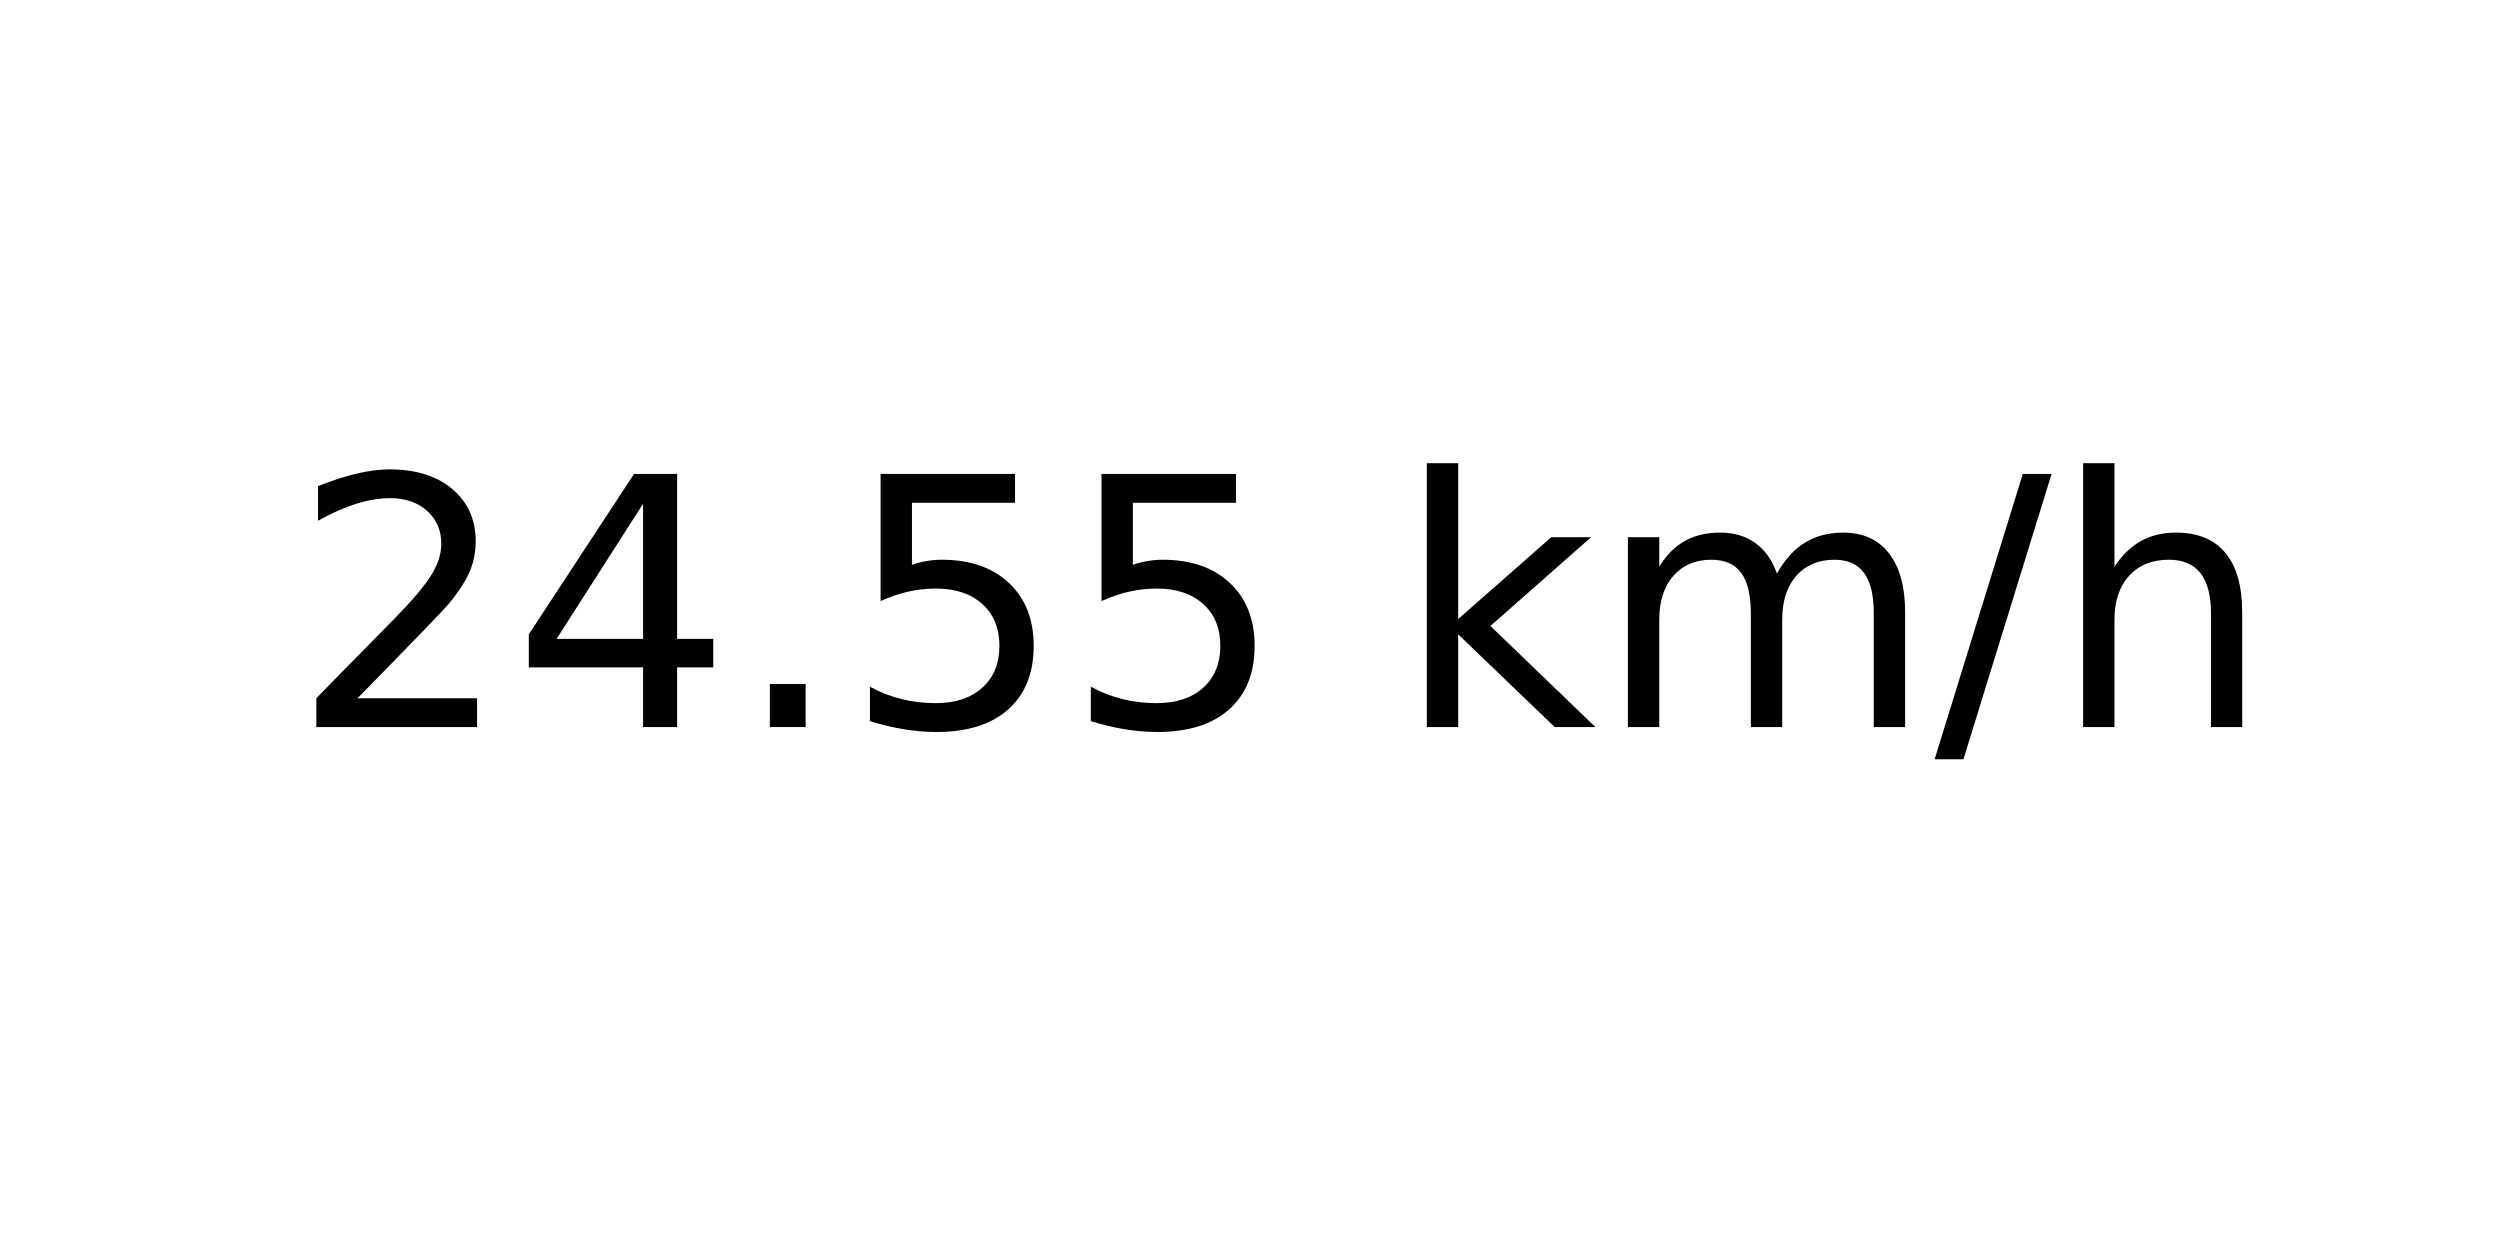
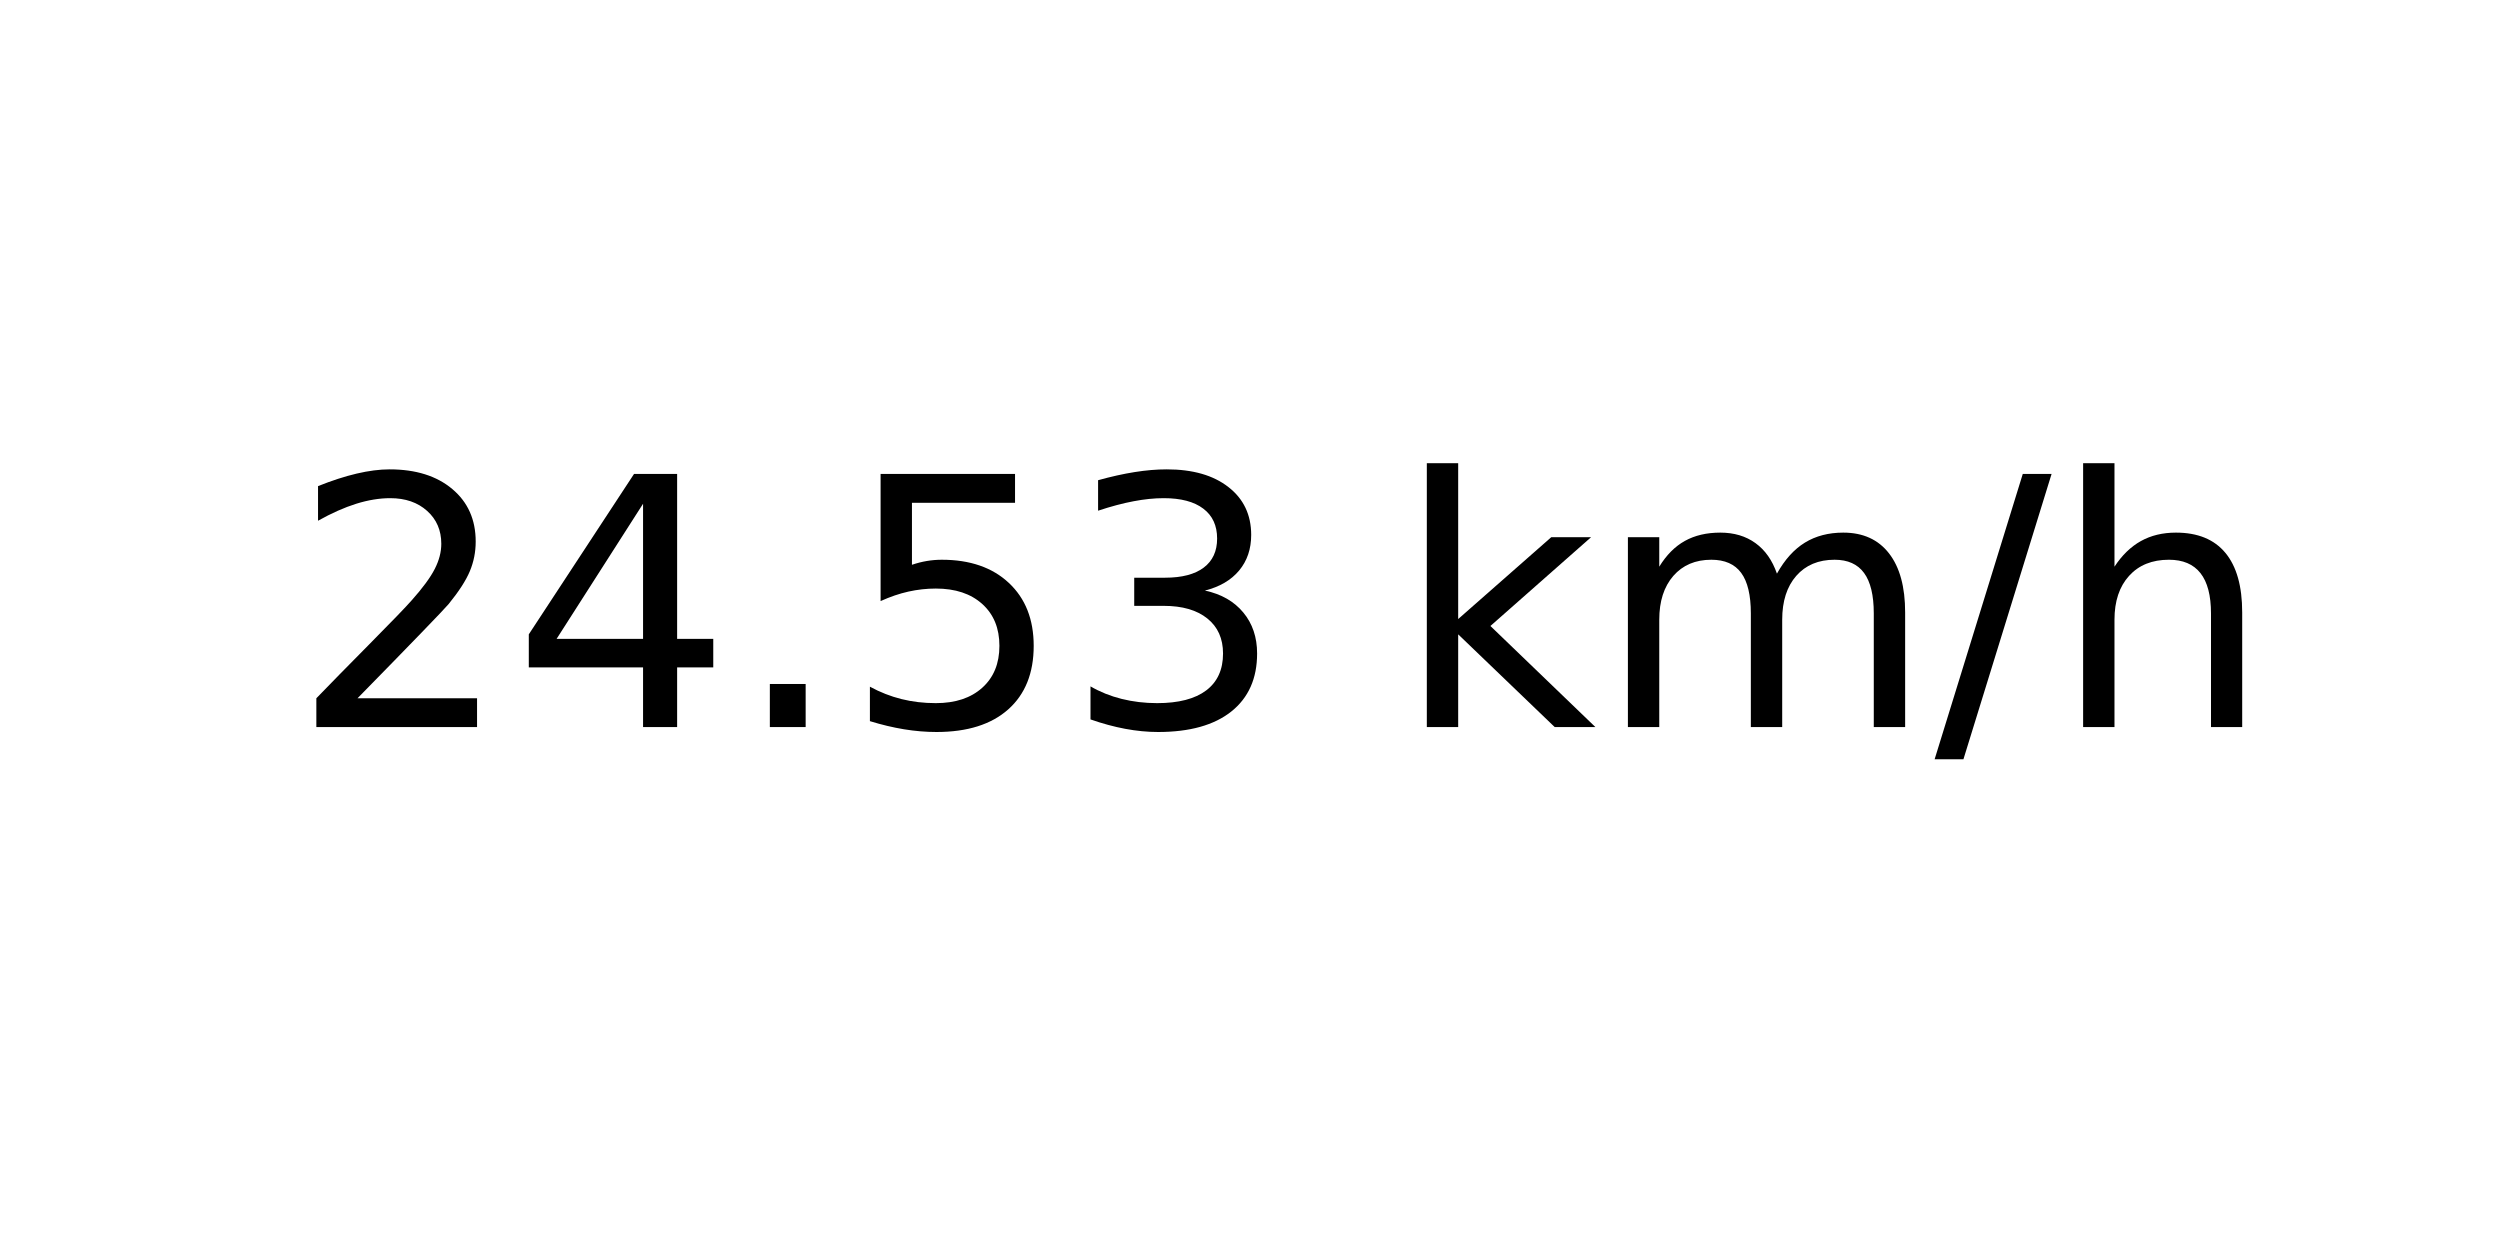
<svg xmlns="http://www.w3.org/2000/svg" xmlns:xlink="http://www.w3.org/1999/xlink" width="72pt" height="36pt" viewBox="0 0 72 36" version="1.1">
  <defs>
    <style type="text/css">*{stroke-linejoin: round; stroke-linecap: butt}</style>
  </defs>
  <g id="figure_1">
    <g id="axes_1">
      <g id="text_1">
        <g transform="translate(8.378125 20.93937) scale(0.1 -0.1)">
          <defs>
            <path id="DejaVuSans-32" d="M 1228 531  L 3431 531  L 3431 0  L 469 0  L 469 531  Q 828 903 1448 1529  Q 2069 2156 2228 2338  Q 2531 2678 2651 2914  Q 2772 3150 2772 3378  Q 2772 3750 2511 3984  Q 2250 4219 1831 4219  Q 1534 4219 1204 4116  Q 875 4013 500 3803  L 500 4441  Q 881 4594 1212 4672  Q 1544 4750 1819 4750  Q 2544 4750 2975 4387  Q 3406 4025 3406 3419  Q 3406 3131 3298 2873  Q 3191 2616 2906 2266  Q 2828 2175 2409 1742  Q 1991 1309 1228 531  z " transform="scale(0.015625)" />
            <path id="DejaVuSans-34" d="M 2419 4116  L 825 1625  L 2419 1625  L 2419 4116  z M 2253 4666  L 3047 4666  L 3047 1625  L 3713 1625  L 3713 1100  L 3047 1100  L 3047 0  L 2419 0  L 2419 1100  L 313 1100  L 313 1709  L 2253 4666  z " transform="scale(0.015625)" />
            <path id="DejaVuSans-2e" d="M 684 794  L 1344 794  L 1344 0  L 684 0  L 684 794  z " transform="scale(0.015625)" />
            <path id="DejaVuSans-35" d="M 691 4666  L 3169 4666  L 3169 4134  L 1269 4134  L 1269 2991  Q 1406 3038 1543 3061  Q 1681 3084 1819 3084  Q 2600 3084 3056 2656  Q 3513 2228 3513 1497  Q 3513 744 3044 326  Q 2575 -91 1722 -91  Q 1428 -91 1123 -41  Q 819 9 494 109  L 494 744  Q 775 591 1075 516  Q 1375 441 1709 441  Q 2250 441 2565 725  Q 2881 1009 2881 1497  Q 2881 1984 2565 2268  Q 2250 2553 1709 2553  Q 1456 2553 1204 2497  Q 953 2441 691 2322  L 691 4666  z " transform="scale(0.015625)" />
+             <path id="DejaVuSans-33" d="M 2597 2516  Q 3050 2419 3304 2112  Q 3559 1806 3559 1356  Q 3559 666 3084 287  Q 2609 -91 1734 -91  Q 1441 -91 1130 -33  Q 819 25 488 141  L 488 750  Q 750 597 1062 519  Q 1375 441 1716 441  Q 2309 441 2620 675  Q 2931 909 2931 1356  Q 2931 1769 2642 2001  Q 2353 2234 1838 2234  L 1294 2234  L 1294 2753  L 1863 2753  Q 2328 2753 2575 2939  Q 2822 3125 2822 3475  Q 2822 3834 2567 4026  Q 2313 4219 1838 4219  Q 1578 4219 1281 4162  Q 984 4106 628 3988  L 628 4550  Q 988 4650 1302 4700  Q 1616 4750 1894 4750  Q 2613 4750 3031 4423  Q 3450 4097 3450 3541  Q 3450 3153 3228 2886  Q 3006 2619 2597 2516  z " transform="scale(0.015625)" />
            <path id="DejaVuSans-20" transform="scale(0.015625)" />
            <path id="DejaVuSans-6b" d="M 581 4863  L 1159 4863  L 1159 1991  L 2875 3500  L 3609 3500  L 1753 1863  L 3688 0  L 2938 0  L 1159 1709  L 1159 0  L 581 0  L 581 4863  z " transform="scale(0.015625)" />
            <path id="DejaVuSans-6d" d="M 3328 2828  Q 3544 3216 3844 3400  Q 4144 3584 4550 3584  Q 5097 3584 5394 3201  Q 5691 2819 5691 2113  L 5691 0  L 5113 0  L 5113 2094  Q 5113 2597 4934 2840  Q 4756 3084 4391 3084  Q 3944 3084 3684 2787  Q 3425 2491 3425 1978  L 3425 0  L 2847 0  L 2847 2094  Q 2847 2600 2669 2842  Q 2491 3084 2119 3084  Q 1678 3084 1418 2786  Q 1159 2488 1159 1978  L 1159 0  L 581 0  L 581 3500  L 1159 3500  L 1159 2956  Q 1356 3278 1631 3431  Q 1906 3584 2284 3584  Q 2666 3584 2933 3390  Q 3200 3197 3328 2828  z " transform="scale(0.015625)" />
            <path id="DejaVuSans-2f" d="M 1625 4666  L 2156 4666  L 531 -594  L 0 -594  L 1625 4666  z " transform="scale(0.015625)" />
            <path id="DejaVuSans-68" d="M 3513 2113  L 3513 0  L 2938 0  L 2938 2094  Q 2938 2591 2744 2837  Q 2550 3084 2163 3084  Q 1697 3084 1428 2787  Q 1159 2491 1159 1978  L 1159 0  L 581 0  L 581 4863  L 1159 4863  L 1159 2956  Q 1366 3272 1645 3428  Q 1925 3584 2291 3584  Q 2894 3584 3203 3211  Q 3513 2838 3513 2113  z " transform="scale(0.015625)" />
          </defs>
          <use xlink:href="#DejaVuSans-32" />
          <use xlink:href="#DejaVuSans-34" x="63.623" />
          <use xlink:href="#DejaVuSans-2e" x="127.246" />
          <use xlink:href="#DejaVuSans-35" x="159.033" />
-           <use xlink:href="#DejaVuSans-35" x="222.656" />
+           <use xlink:href="#DejaVuSans-33" x="222.656" />
          <use xlink:href="#DejaVuSans-20" x="286.279" />
          <use xlink:href="#DejaVuSans-6b" x="318.066" />
          <use xlink:href="#DejaVuSans-6d" x="375.977" />
          <use xlink:href="#DejaVuSans-2f" x="473.389" />
          <use xlink:href="#DejaVuSans-68" x="507.08" />
        </g>
      </g>
    </g>
  </g>
</svg>
